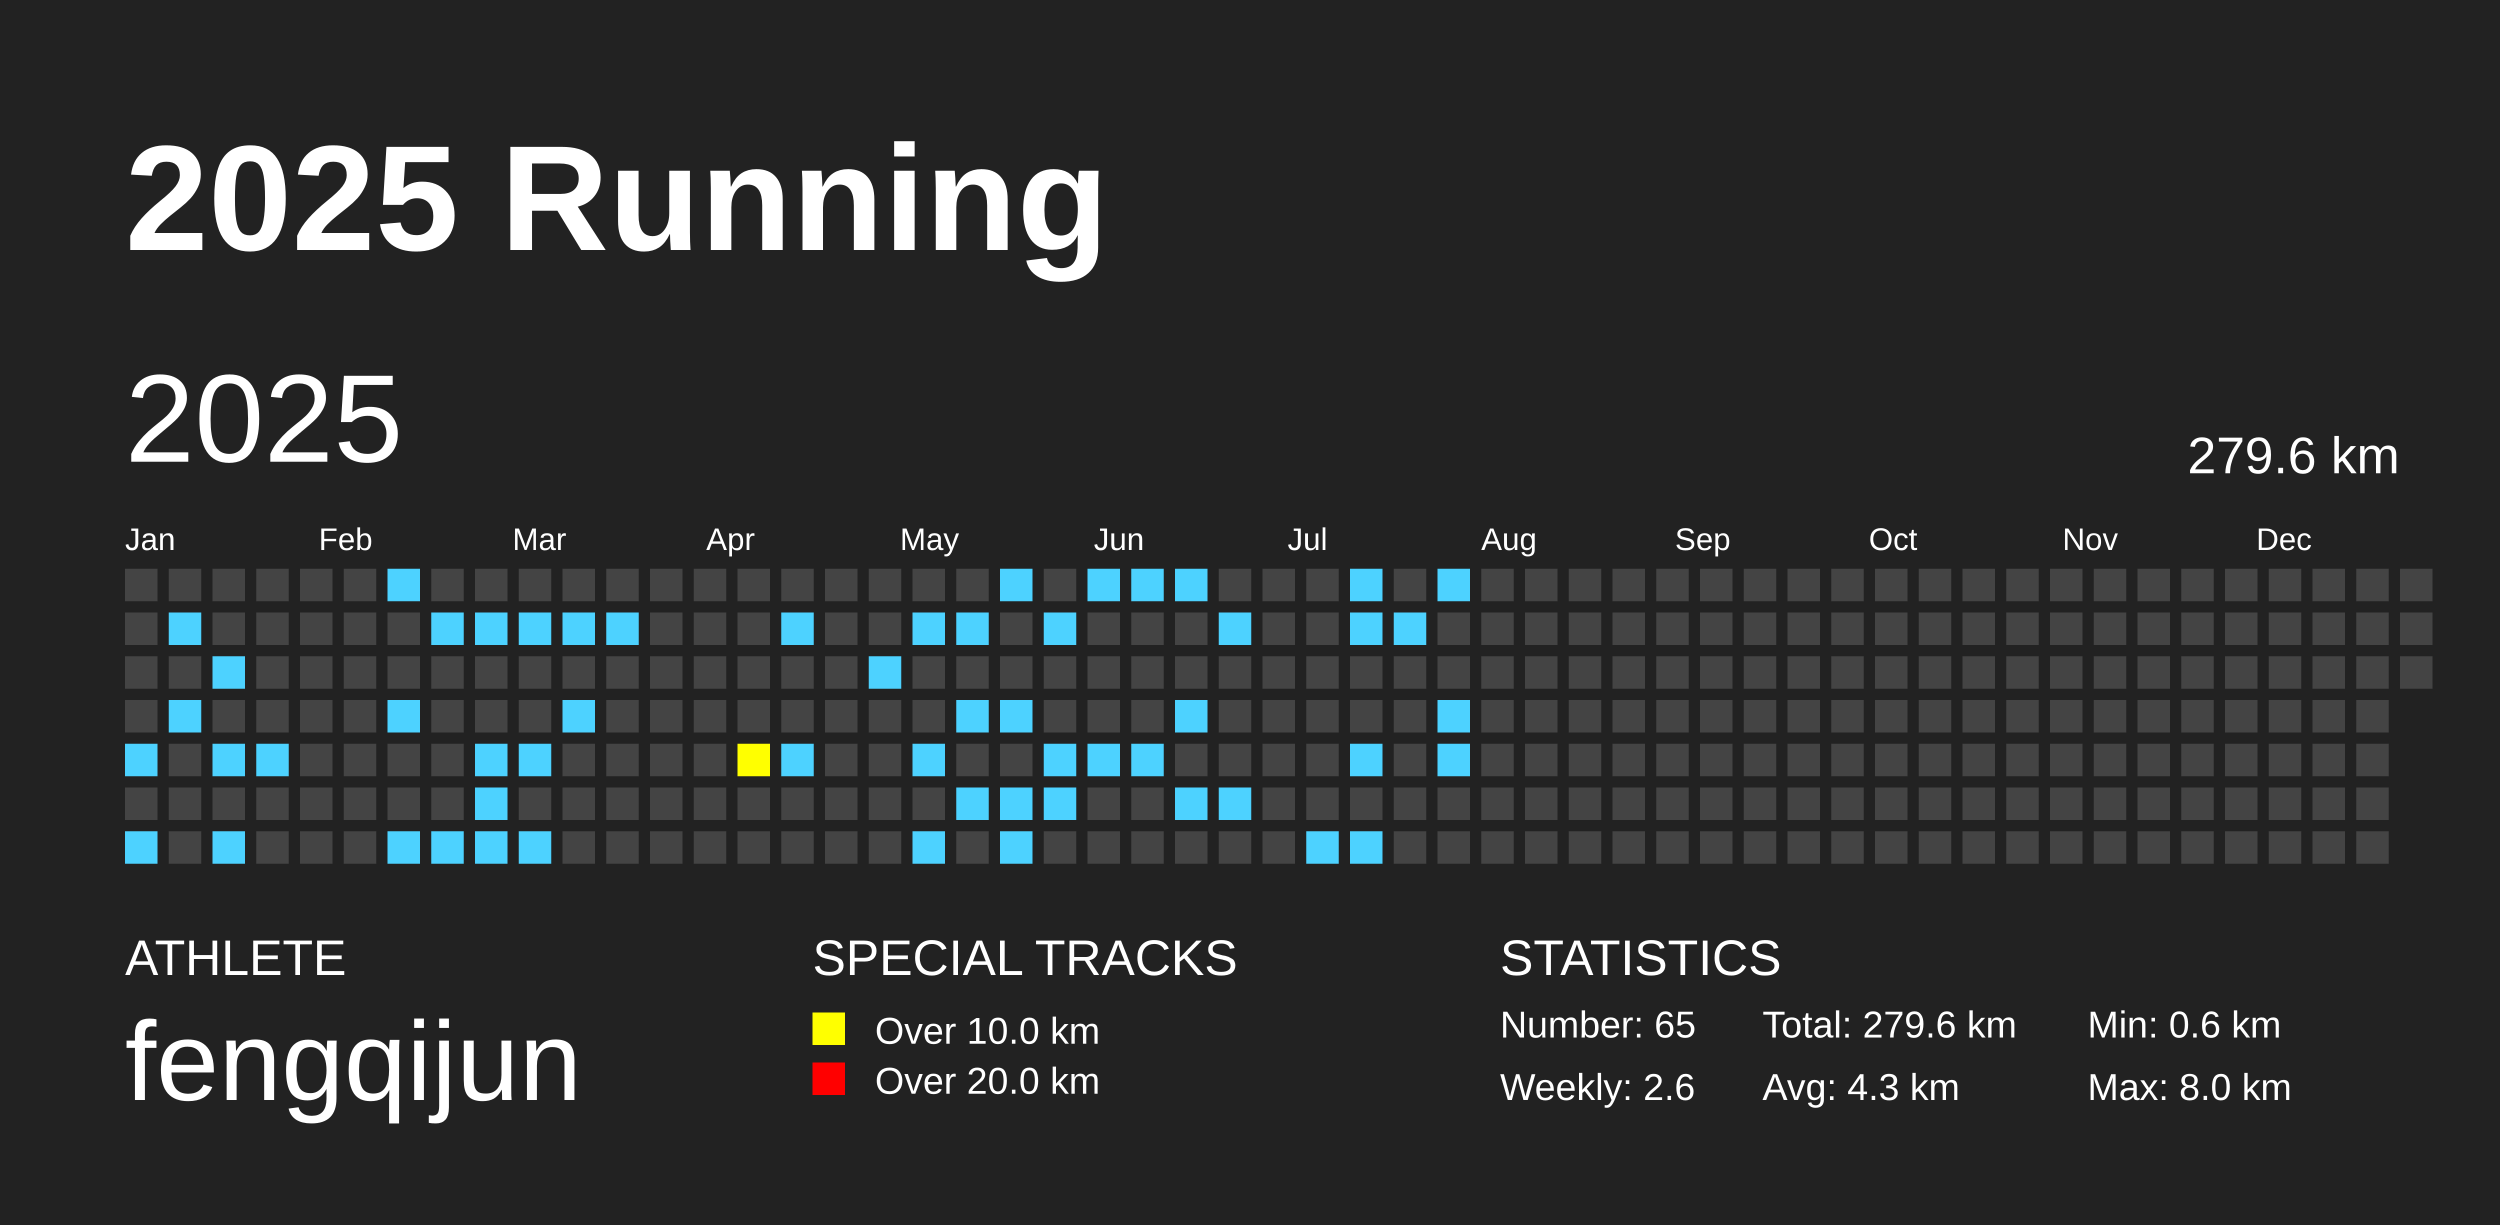
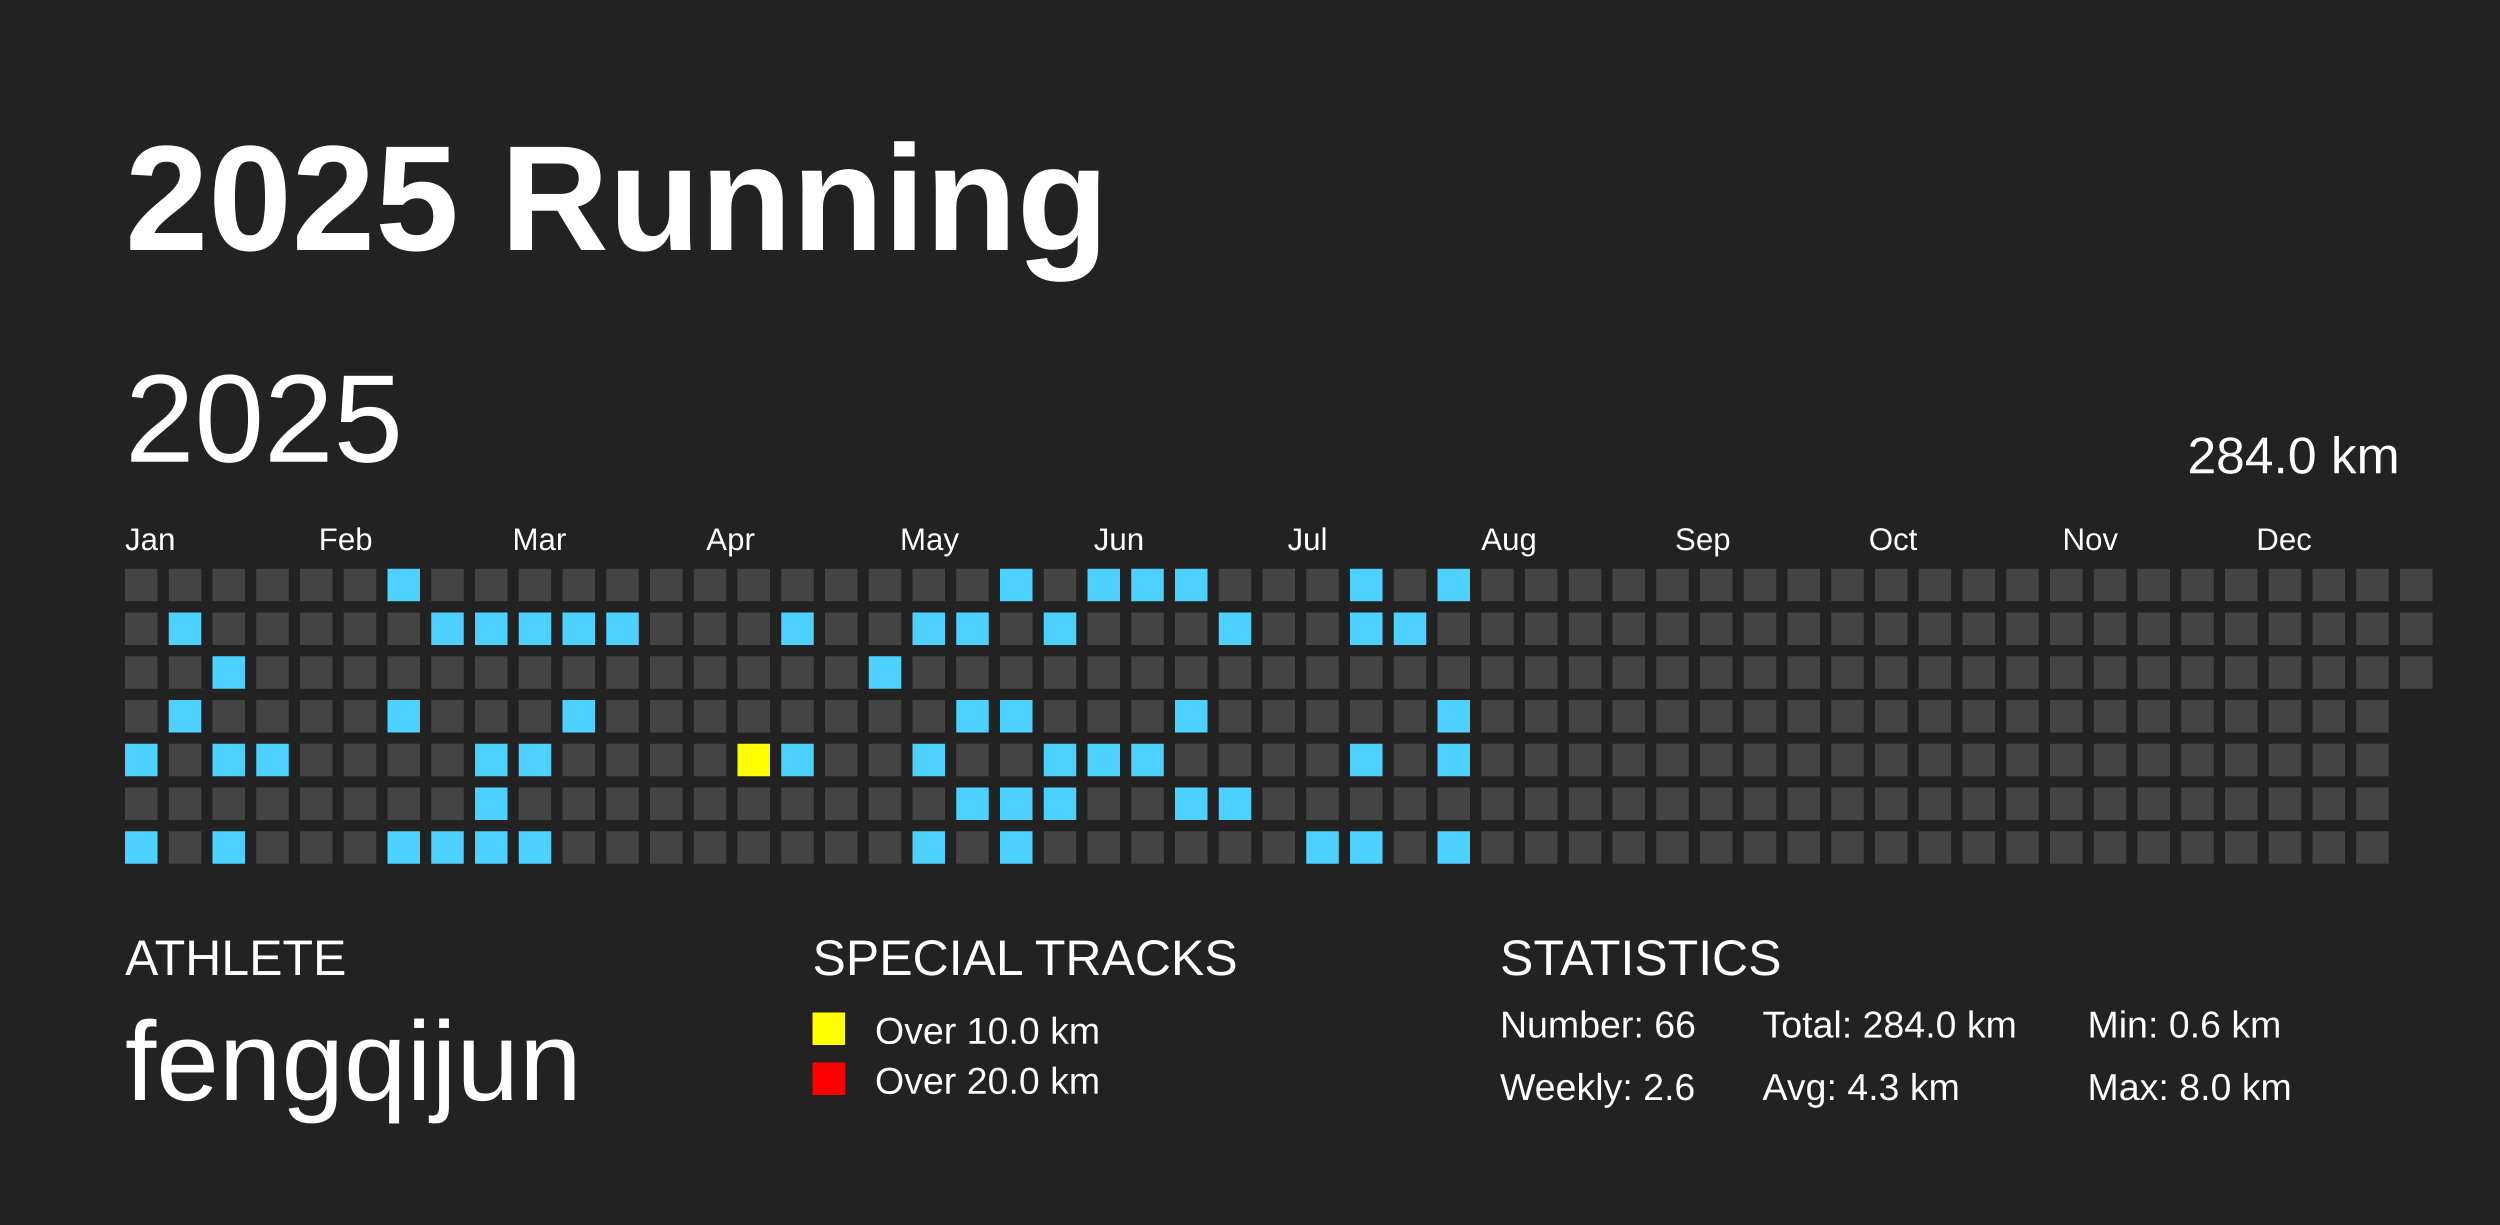
<svg xmlns="http://www.w3.org/2000/svg" baseProfile="full" height="98mm" version="1.1" viewBox="0,0,200,98" width="200mm">
  <defs />
  <rect fill="#222222" height="98" width="200" x="0" y="0" />
  <text fill="#FFFFFF" style="font-size:12px; font-family:Arial; font-weight:bold;" x="10" y="20">2025 Running</text>
  <text fill="#FFFFFF" style="font-size:4px; font-family:Arial" x="10" y="78">ATHLETE</text>
  <text fill="#FFFFFF" style="font-size:9px; font-family:Arial" x="10" y="88">fengqijun</text>
  <text fill="#FFFFFF" style="font-size:4px; font-family:Arial" x="65" y="78">SPECIAL TRACKS</text>
  <rect fill="yellow" height="2.6" width="2.6" x="65" y="81" />
  <text fill="#FFFFFF" style="font-size:3px; font-family:Arial" x="70" y="83.5">Over 10.0 km</text>
  <rect fill="red" height="2.6" width="2.6" x="65" y="85" />
  <text fill="#FFFFFF" style="font-size:3px; font-family:Arial" x="70" y="87.5">Over 20.0 km</text>
  <text fill="#FFFFFF" style="font-size:4px; font-family:Arial" x="120" y="78">STATISTICS</text>
-   <text fill="#FFFFFF" style="font-size:3px; font-family:Arial" x="120" y="83">Number: 65</text>
+   <text fill="#FFFFFF" style="font-size:3px; font-family:Arial" x="120" y="83">Number: 66</text>
  <text fill="#FFFFFF" style="font-size:3px; font-family:Arial" x="120" y="88">Weekly: 2.6</text>
-   <text fill="#FFFFFF" style="font-size:3px; font-family:Arial" x="141" y="83">Total: 279.6 km</text>
+   <text fill="#FFFFFF" style="font-size:3px; font-family:Arial" x="141" y="83">Total: 284.0 km</text>
  <text fill="#FFFFFF" style="font-size:3px; font-family:Arial" x="141" y="88">Avg: 4.3 km</text>
  <text fill="#FFFFFF" style="font-size:3px; font-family:Arial" x="167" y="83">Min: 0.6 km</text>
  <text fill="#FFFFFF" style="font-size:3px; font-family:Arial" x="167" y="88">Max: 8.0 km</text>
  <text dominant-baseline="hanging" fill="#FFFFFF" style="font-size:10.0px; font-family:Arial;" x="10" y="30">2025</text>
-   <text dominant-baseline="hanging" fill="#FFFFFF" style="font-size:4.125px; font-family:Arial;" x="175" y="35">279.6 km</text>
+   <text dominant-baseline="hanging" fill="#FFFFFF" style="font-size:4.125px; font-family:Arial;" x="175" y="35">284.0 km</text>
  <text fill="#FFFFFF" style="font-size:2.5px; font-family:Arial" x="10.0" y="44">Jan</text>
  <text fill="#FFFFFF" style="font-size:2.5px; font-family:Arial" x="25.5" y="44">Feb</text>
  <text fill="#FFFFFF" style="font-size:2.5px; font-family:Arial" x="41.0" y="44">Mar</text>
  <text fill="#FFFFFF" style="font-size:2.5px; font-family:Arial" x="56.5" y="44">Apr</text>
  <text fill="#FFFFFF" style="font-size:2.5px; font-family:Arial" x="72.0" y="44">May</text>
  <text fill="#FFFFFF" style="font-size:2.5px; font-family:Arial" x="87.5" y="44">Jun</text>
  <text fill="#FFFFFF" style="font-size:2.5px; font-family:Arial" x="103.0" y="44">Jul</text>
  <text fill="#FFFFFF" style="font-size:2.5px; font-family:Arial" x="118.5" y="44">Aug</text>
  <text fill="#FFFFFF" style="font-size:2.5px; font-family:Arial" x="134.0" y="44">Sep</text>
  <text fill="#FFFFFF" style="font-size:2.5px; font-family:Arial" x="149.5" y="44">Oct</text>
  <text fill="#FFFFFF" style="font-size:2.5px; font-family:Arial" x="165.0" y="44">Nov</text>
  <text fill="#FFFFFF" style="font-size:2.5px; font-family:Arial" x="180.5" y="44">Dec</text>
  <rect fill="#444444" height="2.6" width="2.6" x="10.0" y="45.5" />
  <rect fill="#444444" height="2.6" width="2.6" x="10.0" y="49.0" />
  <rect fill="#444444" height="2.6" width="2.6" x="10.0" y="52.5" />
  <rect fill="#444444" height="2.6" width="2.6" x="10.0" y="56.0" />
  <rect fill="#4DD2FF" height="2.6" width="2.6" x="10.0" y="59.5" />
  <rect fill="#444444" height="2.6" width="2.6" x="10.0" y="63.0" />
  <rect fill="#4DD2FF" height="2.6" width="2.6" x="10.0" y="66.5" />
  <rect fill="#444444" height="2.6" width="2.6" x="13.5" y="45.5" />
  <rect fill="#4DD2FF" height="2.6" width="2.6" x="13.5" y="49.0" />
  <rect fill="#444444" height="2.6" width="2.6" x="13.5" y="52.5" />
  <rect fill="#4DD2FF" height="2.6" width="2.6" x="13.5" y="56.0" />
  <rect fill="#444444" height="2.6" width="2.6" x="13.5" y="59.5" />
  <rect fill="#444444" height="2.6" width="2.6" x="13.5" y="63.0" />
  <rect fill="#444444" height="2.6" width="2.6" x="13.5" y="66.5" />
  <rect fill="#444444" height="2.6" width="2.6" x="17.0" y="45.5" />
  <rect fill="#444444" height="2.6" width="2.6" x="17.0" y="49.0" />
  <rect fill="#4DD2FF" height="2.6" width="2.6" x="17.0" y="52.5" />
  <rect fill="#444444" height="2.6" width="2.6" x="17.0" y="56.0" />
  <rect fill="#4DD2FF" height="2.6" width="2.6" x="17.0" y="59.5" />
  <rect fill="#444444" height="2.6" width="2.6" x="17.0" y="63.0" />
  <rect fill="#4DD2FF" height="2.6" width="2.6" x="17.0" y="66.5" />
  <rect fill="#444444" height="2.6" width="2.6" x="20.5" y="45.5" />
  <rect fill="#444444" height="2.6" width="2.6" x="20.5" y="49.0" />
  <rect fill="#444444" height="2.6" width="2.6" x="20.5" y="52.5" />
  <rect fill="#444444" height="2.6" width="2.6" x="20.5" y="56.0" />
  <rect fill="#4DD2FF" height="2.6" width="2.6" x="20.5" y="59.5" />
  <rect fill="#444444" height="2.6" width="2.6" x="20.5" y="63.0" />
  <rect fill="#444444" height="2.6" width="2.6" x="20.5" y="66.5" />
  <rect fill="#444444" height="2.6" width="2.6" x="24.0" y="45.5" />
  <rect fill="#444444" height="2.6" width="2.6" x="24.0" y="49.0" />
  <rect fill="#444444" height="2.6" width="2.6" x="24.0" y="52.5" />
  <rect fill="#444444" height="2.6" width="2.6" x="24.0" y="56.0" />
  <rect fill="#444444" height="2.6" width="2.6" x="24.0" y="59.5" />
  <rect fill="#444444" height="2.6" width="2.6" x="24.0" y="63.0" />
  <rect fill="#444444" height="2.6" width="2.6" x="24.0" y="66.5" />
  <rect fill="#444444" height="2.6" width="2.6" x="27.5" y="45.5" />
  <rect fill="#444444" height="2.6" width="2.6" x="27.5" y="49.0" />
  <rect fill="#444444" height="2.6" width="2.6" x="27.5" y="52.5" />
  <rect fill="#444444" height="2.6" width="2.6" x="27.5" y="56.0" />
  <rect fill="#444444" height="2.6" width="2.6" x="27.5" y="59.5" />
  <rect fill="#444444" height="2.6" width="2.6" x="27.5" y="63.0" />
  <rect fill="#444444" height="2.6" width="2.6" x="27.5" y="66.5" />
  <rect fill="#4DD2FF" height="2.6" width="2.6" x="31.0" y="45.5" />
  <rect fill="#444444" height="2.6" width="2.6" x="31.0" y="49.0" />
  <rect fill="#444444" height="2.6" width="2.6" x="31.0" y="52.5" />
  <rect fill="#4DD2FF" height="2.6" width="2.6" x="31.0" y="56.0" />
  <rect fill="#444444" height="2.6" width="2.6" x="31.0" y="59.5" />
  <rect fill="#444444" height="2.6" width="2.6" x="31.0" y="63.0" />
  <rect fill="#4DD2FF" height="2.6" width="2.6" x="31.0" y="66.5" />
  <rect fill="#444444" height="2.6" width="2.6" x="34.5" y="45.5" />
  <rect fill="#4DD2FF" height="2.6" width="2.6" x="34.5" y="49.0" />
  <rect fill="#444444" height="2.6" width="2.6" x="34.5" y="52.5" />
  <rect fill="#444444" height="2.6" width="2.6" x="34.5" y="56.0" />
  <rect fill="#444444" height="2.6" width="2.6" x="34.5" y="59.5" />
  <rect fill="#444444" height="2.6" width="2.6" x="34.5" y="63.0" />
  <rect fill="#4DD2FF" height="2.6" width="2.6" x="34.5" y="66.5" />
  <rect fill="#444444" height="2.6" width="2.6" x="38.0" y="45.5" />
  <rect fill="#4DD2FF" height="2.6" width="2.6" x="38.0" y="49.0" />
  <rect fill="#444444" height="2.6" width="2.6" x="38.0" y="52.5" />
  <rect fill="#444444" height="2.6" width="2.6" x="38.0" y="56.0" />
  <rect fill="#4DD2FF" height="2.6" width="2.6" x="38.0" y="59.5" />
  <rect fill="#4DD2FF" height="2.6" width="2.6" x="38.0" y="63.0" />
  <rect fill="#4DD2FF" height="2.6" width="2.6" x="38.0" y="66.5" />
  <rect fill="#444444" height="2.6" width="2.6" x="41.5" y="45.5" />
  <rect fill="#4DD2FF" height="2.6" width="2.6" x="41.5" y="49.0" />
  <rect fill="#444444" height="2.6" width="2.6" x="41.5" y="52.5" />
  <rect fill="#444444" height="2.6" width="2.6" x="41.5" y="56.0" />
  <rect fill="#4DD2FF" height="2.6" width="2.6" x="41.5" y="59.5" />
  <rect fill="#444444" height="2.6" width="2.6" x="41.5" y="63.0" />
  <rect fill="#4DD2FF" height="2.6" width="2.6" x="41.5" y="66.5" />
  <rect fill="#444444" height="2.6" width="2.6" x="45.0" y="45.5" />
  <rect fill="#4DD2FF" height="2.6" width="2.6" x="45.0" y="49.0" />
  <rect fill="#444444" height="2.6" width="2.6" x="45.0" y="52.5" />
  <rect fill="#4DD2FF" height="2.6" width="2.6" x="45.0" y="56.0" />
  <rect fill="#444444" height="2.6" width="2.6" x="45.0" y="59.5" />
  <rect fill="#444444" height="2.6" width="2.6" x="45.0" y="63.0" />
  <rect fill="#444444" height="2.6" width="2.6" x="45.0" y="66.5" />
  <rect fill="#444444" height="2.6" width="2.6" x="48.5" y="45.5" />
  <rect fill="#4DD2FF" height="2.6" width="2.6" x="48.5" y="49.0" />
  <rect fill="#444444" height="2.6" width="2.6" x="48.5" y="52.5" />
  <rect fill="#444444" height="2.6" width="2.6" x="48.5" y="56.0" />
  <rect fill="#444444" height="2.6" width="2.6" x="48.5" y="59.5" />
  <rect fill="#444444" height="2.6" width="2.6" x="48.5" y="63.0" />
  <rect fill="#444444" height="2.6" width="2.6" x="48.5" y="66.5" />
  <rect fill="#444444" height="2.6" width="2.6" x="52.0" y="45.5" />
  <rect fill="#444444" height="2.6" width="2.6" x="52.0" y="49.0" />
  <rect fill="#444444" height="2.6" width="2.6" x="52.0" y="52.5" />
  <rect fill="#444444" height="2.6" width="2.6" x="52.0" y="56.0" />
  <rect fill="#444444" height="2.6" width="2.6" x="52.0" y="59.5" />
  <rect fill="#444444" height="2.6" width="2.6" x="52.0" y="63.0" />
  <rect fill="#444444" height="2.6" width="2.6" x="52.0" y="66.5" />
  <rect fill="#444444" height="2.6" width="2.6" x="55.5" y="45.5" />
  <rect fill="#444444" height="2.6" width="2.6" x="55.5" y="49.0" />
  <rect fill="#444444" height="2.6" width="2.6" x="55.5" y="52.5" />
  <rect fill="#444444" height="2.6" width="2.6" x="55.5" y="56.0" />
  <rect fill="#444444" height="2.6" width="2.6" x="55.5" y="59.5" />
  <rect fill="#444444" height="2.6" width="2.6" x="55.5" y="63.0" />
  <rect fill="#444444" height="2.6" width="2.6" x="55.5" y="66.5" />
  <rect fill="#444444" height="2.6" width="2.6" x="59.0" y="45.5" />
  <rect fill="#444444" height="2.6" width="2.6" x="59.0" y="49.0" />
  <rect fill="#444444" height="2.6" width="2.6" x="59.0" y="52.5" />
  <rect fill="#444444" height="2.6" width="2.6" x="59.0" y="56.0" />
  <rect fill="yellow" height="2.6" width="2.6" x="59.0" y="59.5" />
  <rect fill="#444444" height="2.6" width="2.6" x="59.0" y="63.0" />
  <rect fill="#444444" height="2.6" width="2.6" x="59.0" y="66.5" />
  <rect fill="#444444" height="2.6" width="2.6" x="62.5" y="45.5" />
  <rect fill="#4DD2FF" height="2.6" width="2.6" x="62.5" y="49.0" />
  <rect fill="#444444" height="2.6" width="2.6" x="62.5" y="52.5" />
  <rect fill="#444444" height="2.6" width="2.6" x="62.5" y="56.0" />
  <rect fill="#4DD2FF" height="2.6" width="2.6" x="62.5" y="59.5" />
  <rect fill="#444444" height="2.6" width="2.6" x="62.5" y="63.0" />
  <rect fill="#444444" height="2.6" width="2.6" x="62.5" y="66.5" />
  <rect fill="#444444" height="2.6" width="2.6" x="66.0" y="45.5" />
  <rect fill="#444444" height="2.6" width="2.6" x="66.0" y="49.0" />
  <rect fill="#444444" height="2.6" width="2.6" x="66.0" y="52.5" />
  <rect fill="#444444" height="2.6" width="2.6" x="66.0" y="56.0" />
  <rect fill="#444444" height="2.6" width="2.6" x="66.0" y="59.5" />
  <rect fill="#444444" height="2.6" width="2.6" x="66.0" y="63.0" />
  <rect fill="#444444" height="2.6" width="2.6" x="66.0" y="66.5" />
  <rect fill="#444444" height="2.6" width="2.6" x="69.5" y="45.5" />
  <rect fill="#444444" height="2.6" width="2.6" x="69.5" y="49.0" />
  <rect fill="#4DD2FF" height="2.6" width="2.6" x="69.5" y="52.5" />
  <rect fill="#444444" height="2.6" width="2.6" x="69.5" y="56.0" />
  <rect fill="#444444" height="2.6" width="2.6" x="69.5" y="59.5" />
  <rect fill="#444444" height="2.6" width="2.6" x="69.5" y="63.0" />
  <rect fill="#444444" height="2.6" width="2.6" x="69.5" y="66.5" />
  <rect fill="#444444" height="2.6" width="2.6" x="73.0" y="45.5" />
  <rect fill="#4DD2FF" height="2.6" width="2.6" x="73.0" y="49.0" />
  <rect fill="#444444" height="2.6" width="2.6" x="73.0" y="52.5" />
  <rect fill="#444444" height="2.6" width="2.6" x="73.0" y="56.0" />
  <rect fill="#4DD2FF" height="2.6" width="2.6" x="73.0" y="59.5" />
  <rect fill="#444444" height="2.6" width="2.6" x="73.0" y="63.0" />
  <rect fill="#4DD2FF" height="2.6" width="2.6" x="73.0" y="66.5" />
  <rect fill="#444444" height="2.6" width="2.6" x="76.5" y="45.5" />
  <rect fill="#4DD2FF" height="2.6" width="2.6" x="76.5" y="49.0" />
  <rect fill="#444444" height="2.6" width="2.6" x="76.5" y="52.5" />
  <rect fill="#4DD2FF" height="2.6" width="2.6" x="76.5" y="56.0" />
  <rect fill="#444444" height="2.6" width="2.6" x="76.5" y="59.5" />
  <rect fill="#4DD2FF" height="2.6" width="2.6" x="76.5" y="63.0" />
  <rect fill="#444444" height="2.6" width="2.6" x="76.5" y="66.5" />
  <rect fill="#4DD2FF" height="2.6" width="2.6" x="80.0" y="45.5" />
  <rect fill="#444444" height="2.6" width="2.6" x="80.0" y="49.0" />
  <rect fill="#444444" height="2.6" width="2.6" x="80.0" y="52.5" />
  <rect fill="#4DD2FF" height="2.6" width="2.6" x="80.0" y="56.0" />
  <rect fill="#444444" height="2.6" width="2.6" x="80.0" y="59.5" />
  <rect fill="#4DD2FF" height="2.6" width="2.6" x="80.0" y="63.0" />
  <rect fill="#4DD2FF" height="2.6" width="2.6" x="80.0" y="66.5" />
  <rect fill="#444444" height="2.6" width="2.6" x="83.5" y="45.5" />
  <rect fill="#4DD2FF" height="2.6" width="2.6" x="83.5" y="49.0" />
  <rect fill="#444444" height="2.6" width="2.6" x="83.5" y="52.5" />
  <rect fill="#444444" height="2.6" width="2.6" x="83.5" y="56.0" />
  <rect fill="#4DD2FF" height="2.6" width="2.6" x="83.5" y="59.5" />
  <rect fill="#4DD2FF" height="2.6" width="2.6" x="83.5" y="63.0" />
  <rect fill="#444444" height="2.6" width="2.6" x="83.5" y="66.5" />
  <rect fill="#4DD2FF" height="2.6" width="2.6" x="87.0" y="45.5" />
  <rect fill="#444444" height="2.6" width="2.6" x="87.0" y="49.0" />
  <rect fill="#444444" height="2.6" width="2.6" x="87.0" y="52.5" />
  <rect fill="#444444" height="2.6" width="2.6" x="87.0" y="56.0" />
  <rect fill="#4DD2FF" height="2.6" width="2.6" x="87.0" y="59.5" />
  <rect fill="#444444" height="2.6" width="2.6" x="87.0" y="63.0" />
  <rect fill="#444444" height="2.6" width="2.6" x="87.0" y="66.5" />
  <rect fill="#4DD2FF" height="2.6" width="2.6" x="90.5" y="45.5" />
  <rect fill="#444444" height="2.6" width="2.6" x="90.5" y="49.0" />
  <rect fill="#444444" height="2.6" width="2.6" x="90.5" y="52.5" />
  <rect fill="#444444" height="2.6" width="2.6" x="90.5" y="56.0" />
  <rect fill="#4DD2FF" height="2.6" width="2.6" x="90.5" y="59.5" />
  <rect fill="#444444" height="2.6" width="2.6" x="90.5" y="63.0" />
  <rect fill="#444444" height="2.6" width="2.6" x="90.5" y="66.5" />
  <rect fill="#4DD2FF" height="2.6" width="2.6" x="94.0" y="45.5" />
  <rect fill="#444444" height="2.6" width="2.6" x="94.0" y="49.0" />
  <rect fill="#444444" height="2.6" width="2.6" x="94.0" y="52.5" />
  <rect fill="#4DD2FF" height="2.6" width="2.6" x="94.0" y="56.0" />
  <rect fill="#444444" height="2.6" width="2.6" x="94.0" y="59.5" />
  <rect fill="#4DD2FF" height="2.6" width="2.6" x="94.0" y="63.0" />
  <rect fill="#444444" height="2.6" width="2.6" x="94.0" y="66.5" />
  <rect fill="#444444" height="2.6" width="2.6" x="97.5" y="45.5" />
  <rect fill="#4DD2FF" height="2.6" width="2.6" x="97.5" y="49.0" />
  <rect fill="#444444" height="2.6" width="2.6" x="97.5" y="52.5" />
  <rect fill="#444444" height="2.6" width="2.6" x="97.5" y="56.0" />
  <rect fill="#444444" height="2.6" width="2.6" x="97.5" y="59.5" />
  <rect fill="#4DD2FF" height="2.6" width="2.6" x="97.5" y="63.0" />
  <rect fill="#444444" height="2.6" width="2.6" x="97.5" y="66.5" />
  <rect fill="#444444" height="2.6" width="2.6" x="101.0" y="45.5" />
  <rect fill="#444444" height="2.6" width="2.6" x="101.0" y="49.0" />
  <rect fill="#444444" height="2.6" width="2.6" x="101.0" y="52.5" />
  <rect fill="#444444" height="2.6" width="2.6" x="101.0" y="56.0" />
  <rect fill="#444444" height="2.6" width="2.6" x="101.0" y="59.5" />
  <rect fill="#444444" height="2.6" width="2.6" x="101.0" y="63.0" />
  <rect fill="#444444" height="2.6" width="2.6" x="101.0" y="66.5" />
  <rect fill="#444444" height="2.6" width="2.6" x="104.5" y="45.5" />
  <rect fill="#444444" height="2.6" width="2.6" x="104.5" y="49.0" />
  <rect fill="#444444" height="2.6" width="2.6" x="104.5" y="52.5" />
  <rect fill="#444444" height="2.6" width="2.6" x="104.5" y="56.0" />
  <rect fill="#444444" height="2.6" width="2.6" x="104.5" y="59.5" />
  <rect fill="#444444" height="2.6" width="2.6" x="104.5" y="63.0" />
  <rect fill="#4DD2FF" height="2.6" width="2.6" x="104.5" y="66.5" />
  <rect fill="#4DD2FF" height="2.6" width="2.6" x="108.0" y="45.5" />
  <rect fill="#4DD2FF" height="2.6" width="2.6" x="108.0" y="49.0" />
  <rect fill="#444444" height="2.6" width="2.6" x="108.0" y="52.5" />
  <rect fill="#444444" height="2.6" width="2.6" x="108.0" y="56.0" />
  <rect fill="#4DD2FF" height="2.6" width="2.6" x="108.0" y="59.5" />
  <rect fill="#444444" height="2.6" width="2.6" x="108.0" y="63.0" />
  <rect fill="#4DD2FF" height="2.6" width="2.6" x="108.0" y="66.5" />
  <rect fill="#444444" height="2.6" width="2.6" x="111.5" y="45.5" />
  <rect fill="#4DD2FF" height="2.6" width="2.6" x="111.5" y="49.0" />
  <rect fill="#444444" height="2.6" width="2.6" x="111.5" y="52.5" />
  <rect fill="#444444" height="2.6" width="2.6" x="111.5" y="56.0" />
  <rect fill="#444444" height="2.6" width="2.6" x="111.5" y="59.5" />
  <rect fill="#444444" height="2.6" width="2.6" x="111.5" y="63.0" />
  <rect fill="#444444" height="2.6" width="2.6" x="111.5" y="66.5" />
  <rect fill="#4DD2FF" height="2.6" width="2.6" x="115.0" y="45.5" />
  <rect fill="#444444" height="2.6" width="2.6" x="115.0" y="49.0" />
  <rect fill="#444444" height="2.6" width="2.6" x="115.0" y="52.5" />
  <rect fill="#4DD2FF" height="2.6" width="2.6" x="115.0" y="56.0" />
  <rect fill="#4DD2FF" height="2.6" width="2.6" x="115.0" y="59.5" />
  <rect fill="#444444" height="2.6" width="2.6" x="115.0" y="63.0" />
-   <rect fill="#444444" height="2.6" width="2.6" x="115.0" y="66.5" />
+   <rect fill="#4DD2FF" height="2.6" width="2.6" x="115.0" y="66.5" />
  <rect fill="#444444" height="2.6" width="2.6" x="118.5" y="45.5" />
  <rect fill="#444444" height="2.6" width="2.6" x="118.5" y="49.0" />
  <rect fill="#444444" height="2.6" width="2.6" x="118.5" y="52.5" />
  <rect fill="#444444" height="2.6" width="2.6" x="118.5" y="56.0" />
  <rect fill="#444444" height="2.6" width="2.6" x="118.5" y="59.5" />
  <rect fill="#444444" height="2.6" width="2.6" x="118.5" y="63.0" />
  <rect fill="#444444" height="2.6" width="2.6" x="118.5" y="66.5" />
  <rect fill="#444444" height="2.6" width="2.6" x="122.0" y="45.5" />
  <rect fill="#444444" height="2.6" width="2.6" x="122.0" y="49.0" />
  <rect fill="#444444" height="2.6" width="2.6" x="122.0" y="52.5" />
  <rect fill="#444444" height="2.6" width="2.6" x="122.0" y="56.0" />
  <rect fill="#444444" height="2.6" width="2.6" x="122.0" y="59.5" />
  <rect fill="#444444" height="2.6" width="2.6" x="122.0" y="63.0" />
  <rect fill="#444444" height="2.6" width="2.6" x="122.0" y="66.5" />
  <rect fill="#444444" height="2.6" width="2.6" x="125.5" y="45.5" />
  <rect fill="#444444" height="2.6" width="2.6" x="125.5" y="49.0" />
  <rect fill="#444444" height="2.6" width="2.6" x="125.5" y="52.5" />
  <rect fill="#444444" height="2.6" width="2.6" x="125.5" y="56.0" />
  <rect fill="#444444" height="2.6" width="2.6" x="125.5" y="59.5" />
  <rect fill="#444444" height="2.6" width="2.6" x="125.5" y="63.0" />
  <rect fill="#444444" height="2.6" width="2.6" x="125.5" y="66.5" />
  <rect fill="#444444" height="2.6" width="2.6" x="129.0" y="45.5" />
  <rect fill="#444444" height="2.6" width="2.6" x="129.0" y="49.0" />
  <rect fill="#444444" height="2.6" width="2.6" x="129.0" y="52.5" />
  <rect fill="#444444" height="2.6" width="2.6" x="129.0" y="56.0" />
  <rect fill="#444444" height="2.6" width="2.6" x="129.0" y="59.5" />
  <rect fill="#444444" height="2.6" width="2.6" x="129.0" y="63.0" />
  <rect fill="#444444" height="2.6" width="2.6" x="129.0" y="66.5" />
  <rect fill="#444444" height="2.6" width="2.6" x="132.5" y="45.5" />
  <rect fill="#444444" height="2.6" width="2.6" x="132.5" y="49.0" />
  <rect fill="#444444" height="2.6" width="2.6" x="132.5" y="52.5" />
  <rect fill="#444444" height="2.6" width="2.6" x="132.5" y="56.0" />
  <rect fill="#444444" height="2.6" width="2.6" x="132.5" y="59.5" />
  <rect fill="#444444" height="2.6" width="2.6" x="132.5" y="63.0" />
  <rect fill="#444444" height="2.6" width="2.6" x="132.5" y="66.5" />
  <rect fill="#444444" height="2.6" width="2.6" x="136.0" y="45.5" />
  <rect fill="#444444" height="2.6" width="2.6" x="136.0" y="49.0" />
  <rect fill="#444444" height="2.6" width="2.6" x="136.0" y="52.5" />
  <rect fill="#444444" height="2.6" width="2.6" x="136.0" y="56.0" />
  <rect fill="#444444" height="2.6" width="2.6" x="136.0" y="59.5" />
  <rect fill="#444444" height="2.6" width="2.6" x="136.0" y="63.0" />
  <rect fill="#444444" height="2.6" width="2.6" x="136.0" y="66.5" />
  <rect fill="#444444" height="2.6" width="2.6" x="139.5" y="45.5" />
  <rect fill="#444444" height="2.6" width="2.6" x="139.5" y="49.0" />
  <rect fill="#444444" height="2.6" width="2.6" x="139.5" y="52.5" />
  <rect fill="#444444" height="2.6" width="2.6" x="139.5" y="56.0" />
  <rect fill="#444444" height="2.6" width="2.6" x="139.5" y="59.5" />
  <rect fill="#444444" height="2.6" width="2.6" x="139.5" y="63.0" />
  <rect fill="#444444" height="2.6" width="2.6" x="139.5" y="66.5" />
  <rect fill="#444444" height="2.6" width="2.6" x="143.0" y="45.5" />
  <rect fill="#444444" height="2.6" width="2.6" x="143.0" y="49.0" />
  <rect fill="#444444" height="2.6" width="2.6" x="143.0" y="52.5" />
  <rect fill="#444444" height="2.6" width="2.6" x="143.0" y="56.0" />
  <rect fill="#444444" height="2.6" width="2.6" x="143.0" y="59.5" />
  <rect fill="#444444" height="2.6" width="2.6" x="143.0" y="63.0" />
  <rect fill="#444444" height="2.6" width="2.6" x="143.0" y="66.5" />
  <rect fill="#444444" height="2.6" width="2.6" x="146.5" y="45.5" />
  <rect fill="#444444" height="2.6" width="2.6" x="146.5" y="49.0" />
  <rect fill="#444444" height="2.6" width="2.6" x="146.5" y="52.5" />
  <rect fill="#444444" height="2.6" width="2.6" x="146.5" y="56.0" />
  <rect fill="#444444" height="2.6" width="2.6" x="146.5" y="59.5" />
  <rect fill="#444444" height="2.6" width="2.6" x="146.5" y="63.0" />
  <rect fill="#444444" height="2.6" width="2.6" x="146.5" y="66.5" />
  <rect fill="#444444" height="2.6" width="2.6" x="150.0" y="45.5" />
  <rect fill="#444444" height="2.6" width="2.6" x="150.0" y="49.0" />
  <rect fill="#444444" height="2.6" width="2.6" x="150.0" y="52.5" />
  <rect fill="#444444" height="2.6" width="2.6" x="150.0" y="56.0" />
  <rect fill="#444444" height="2.6" width="2.6" x="150.0" y="59.5" />
  <rect fill="#444444" height="2.6" width="2.6" x="150.0" y="63.0" />
  <rect fill="#444444" height="2.6" width="2.6" x="150.0" y="66.5" />
  <rect fill="#444444" height="2.6" width="2.6" x="153.5" y="45.5" />
  <rect fill="#444444" height="2.6" width="2.6" x="153.5" y="49.0" />
  <rect fill="#444444" height="2.6" width="2.6" x="153.5" y="52.5" />
  <rect fill="#444444" height="2.6" width="2.6" x="153.5" y="56.0" />
  <rect fill="#444444" height="2.6" width="2.6" x="153.5" y="59.5" />
  <rect fill="#444444" height="2.6" width="2.6" x="153.5" y="63.0" />
  <rect fill="#444444" height="2.6" width="2.6" x="153.5" y="66.5" />
  <rect fill="#444444" height="2.6" width="2.6" x="157.0" y="45.5" />
  <rect fill="#444444" height="2.6" width="2.6" x="157.0" y="49.0" />
  <rect fill="#444444" height="2.6" width="2.6" x="157.0" y="52.5" />
  <rect fill="#444444" height="2.6" width="2.6" x="157.0" y="56.0" />
  <rect fill="#444444" height="2.6" width="2.6" x="157.0" y="59.5" />
  <rect fill="#444444" height="2.6" width="2.6" x="157.0" y="63.0" />
  <rect fill="#444444" height="2.6" width="2.6" x="157.0" y="66.5" />
  <rect fill="#444444" height="2.6" width="2.6" x="160.5" y="45.5" />
  <rect fill="#444444" height="2.6" width="2.6" x="160.5" y="49.0" />
  <rect fill="#444444" height="2.6" width="2.6" x="160.5" y="52.5" />
  <rect fill="#444444" height="2.6" width="2.6" x="160.5" y="56.0" />
  <rect fill="#444444" height="2.6" width="2.6" x="160.5" y="59.5" />
  <rect fill="#444444" height="2.6" width="2.6" x="160.5" y="63.0" />
  <rect fill="#444444" height="2.6" width="2.6" x="160.5" y="66.5" />
  <rect fill="#444444" height="2.6" width="2.6" x="164.0" y="45.5" />
  <rect fill="#444444" height="2.6" width="2.6" x="164.0" y="49.0" />
  <rect fill="#444444" height="2.6" width="2.6" x="164.0" y="52.5" />
  <rect fill="#444444" height="2.6" width="2.6" x="164.0" y="56.0" />
  <rect fill="#444444" height="2.6" width="2.6" x="164.0" y="59.5" />
  <rect fill="#444444" height="2.6" width="2.6" x="164.0" y="63.0" />
  <rect fill="#444444" height="2.6" width="2.6" x="164.0" y="66.5" />
  <rect fill="#444444" height="2.6" width="2.6" x="167.5" y="45.5" />
  <rect fill="#444444" height="2.6" width="2.6" x="167.5" y="49.0" />
  <rect fill="#444444" height="2.6" width="2.6" x="167.5" y="52.5" />
  <rect fill="#444444" height="2.6" width="2.6" x="167.5" y="56.0" />
  <rect fill="#444444" height="2.6" width="2.6" x="167.5" y="59.5" />
  <rect fill="#444444" height="2.6" width="2.6" x="167.5" y="63.0" />
  <rect fill="#444444" height="2.6" width="2.6" x="167.5" y="66.5" />
  <rect fill="#444444" height="2.6" width="2.6" x="171.0" y="45.5" />
  <rect fill="#444444" height="2.6" width="2.6" x="171.0" y="49.0" />
  <rect fill="#444444" height="2.6" width="2.6" x="171.0" y="52.5" />
  <rect fill="#444444" height="2.6" width="2.6" x="171.0" y="56.0" />
  <rect fill="#444444" height="2.6" width="2.6" x="171.0" y="59.5" />
  <rect fill="#444444" height="2.6" width="2.6" x="171.0" y="63.0" />
  <rect fill="#444444" height="2.6" width="2.6" x="171.0" y="66.5" />
  <rect fill="#444444" height="2.6" width="2.6" x="174.5" y="45.5" />
  <rect fill="#444444" height="2.6" width="2.6" x="174.5" y="49.0" />
  <rect fill="#444444" height="2.6" width="2.6" x="174.5" y="52.5" />
  <rect fill="#444444" height="2.6" width="2.6" x="174.5" y="56.0" />
  <rect fill="#444444" height="2.6" width="2.6" x="174.5" y="59.5" />
  <rect fill="#444444" height="2.6" width="2.6" x="174.5" y="63.0" />
  <rect fill="#444444" height="2.6" width="2.6" x="174.5" y="66.5" />
  <rect fill="#444444" height="2.6" width="2.6" x="178.0" y="45.5" />
  <rect fill="#444444" height="2.6" width="2.6" x="178.0" y="49.0" />
  <rect fill="#444444" height="2.6" width="2.6" x="178.0" y="52.5" />
  <rect fill="#444444" height="2.6" width="2.6" x="178.0" y="56.0" />
  <rect fill="#444444" height="2.6" width="2.6" x="178.0" y="59.5" />
  <rect fill="#444444" height="2.6" width="2.6" x="178.0" y="63.0" />
  <rect fill="#444444" height="2.6" width="2.6" x="178.0" y="66.5" />
  <rect fill="#444444" height="2.6" width="2.6" x="181.5" y="45.5" />
  <rect fill="#444444" height="2.6" width="2.6" x="181.5" y="49.0" />
  <rect fill="#444444" height="2.6" width="2.6" x="181.5" y="52.5" />
  <rect fill="#444444" height="2.6" width="2.6" x="181.5" y="56.0" />
  <rect fill="#444444" height="2.6" width="2.6" x="181.5" y="59.5" />
  <rect fill="#444444" height="2.6" width="2.6" x="181.5" y="63.0" />
  <rect fill="#444444" height="2.6" width="2.6" x="181.5" y="66.5" />
  <rect fill="#444444" height="2.6" width="2.6" x="185.0" y="45.5" />
  <rect fill="#444444" height="2.6" width="2.6" x="185.0" y="49.0" />
  <rect fill="#444444" height="2.6" width="2.6" x="185.0" y="52.5" />
  <rect fill="#444444" height="2.6" width="2.6" x="185.0" y="56.0" />
  <rect fill="#444444" height="2.6" width="2.6" x="185.0" y="59.5" />
  <rect fill="#444444" height="2.6" width="2.6" x="185.0" y="63.0" />
  <rect fill="#444444" height="2.6" width="2.6" x="185.0" y="66.5" />
  <rect fill="#444444" height="2.6" width="2.6" x="188.5" y="45.5" />
  <rect fill="#444444" height="2.6" width="2.6" x="188.5" y="49.0" />
  <rect fill="#444444" height="2.6" width="2.6" x="188.5" y="52.5" />
  <rect fill="#444444" height="2.6" width="2.6" x="188.5" y="56.0" />
  <rect fill="#444444" height="2.6" width="2.6" x="188.5" y="59.5" />
  <rect fill="#444444" height="2.6" width="2.6" x="188.5" y="63.0" />
  <rect fill="#444444" height="2.6" width="2.6" x="188.5" y="66.5" />
  <rect fill="#444444" height="2.6" width="2.6" x="192.0" y="45.5" />
  <rect fill="#444444" height="2.6" width="2.6" x="192.0" y="49.0" />
  <rect fill="#444444" height="2.6" width="2.6" x="192.0" y="52.5" />
</svg>
